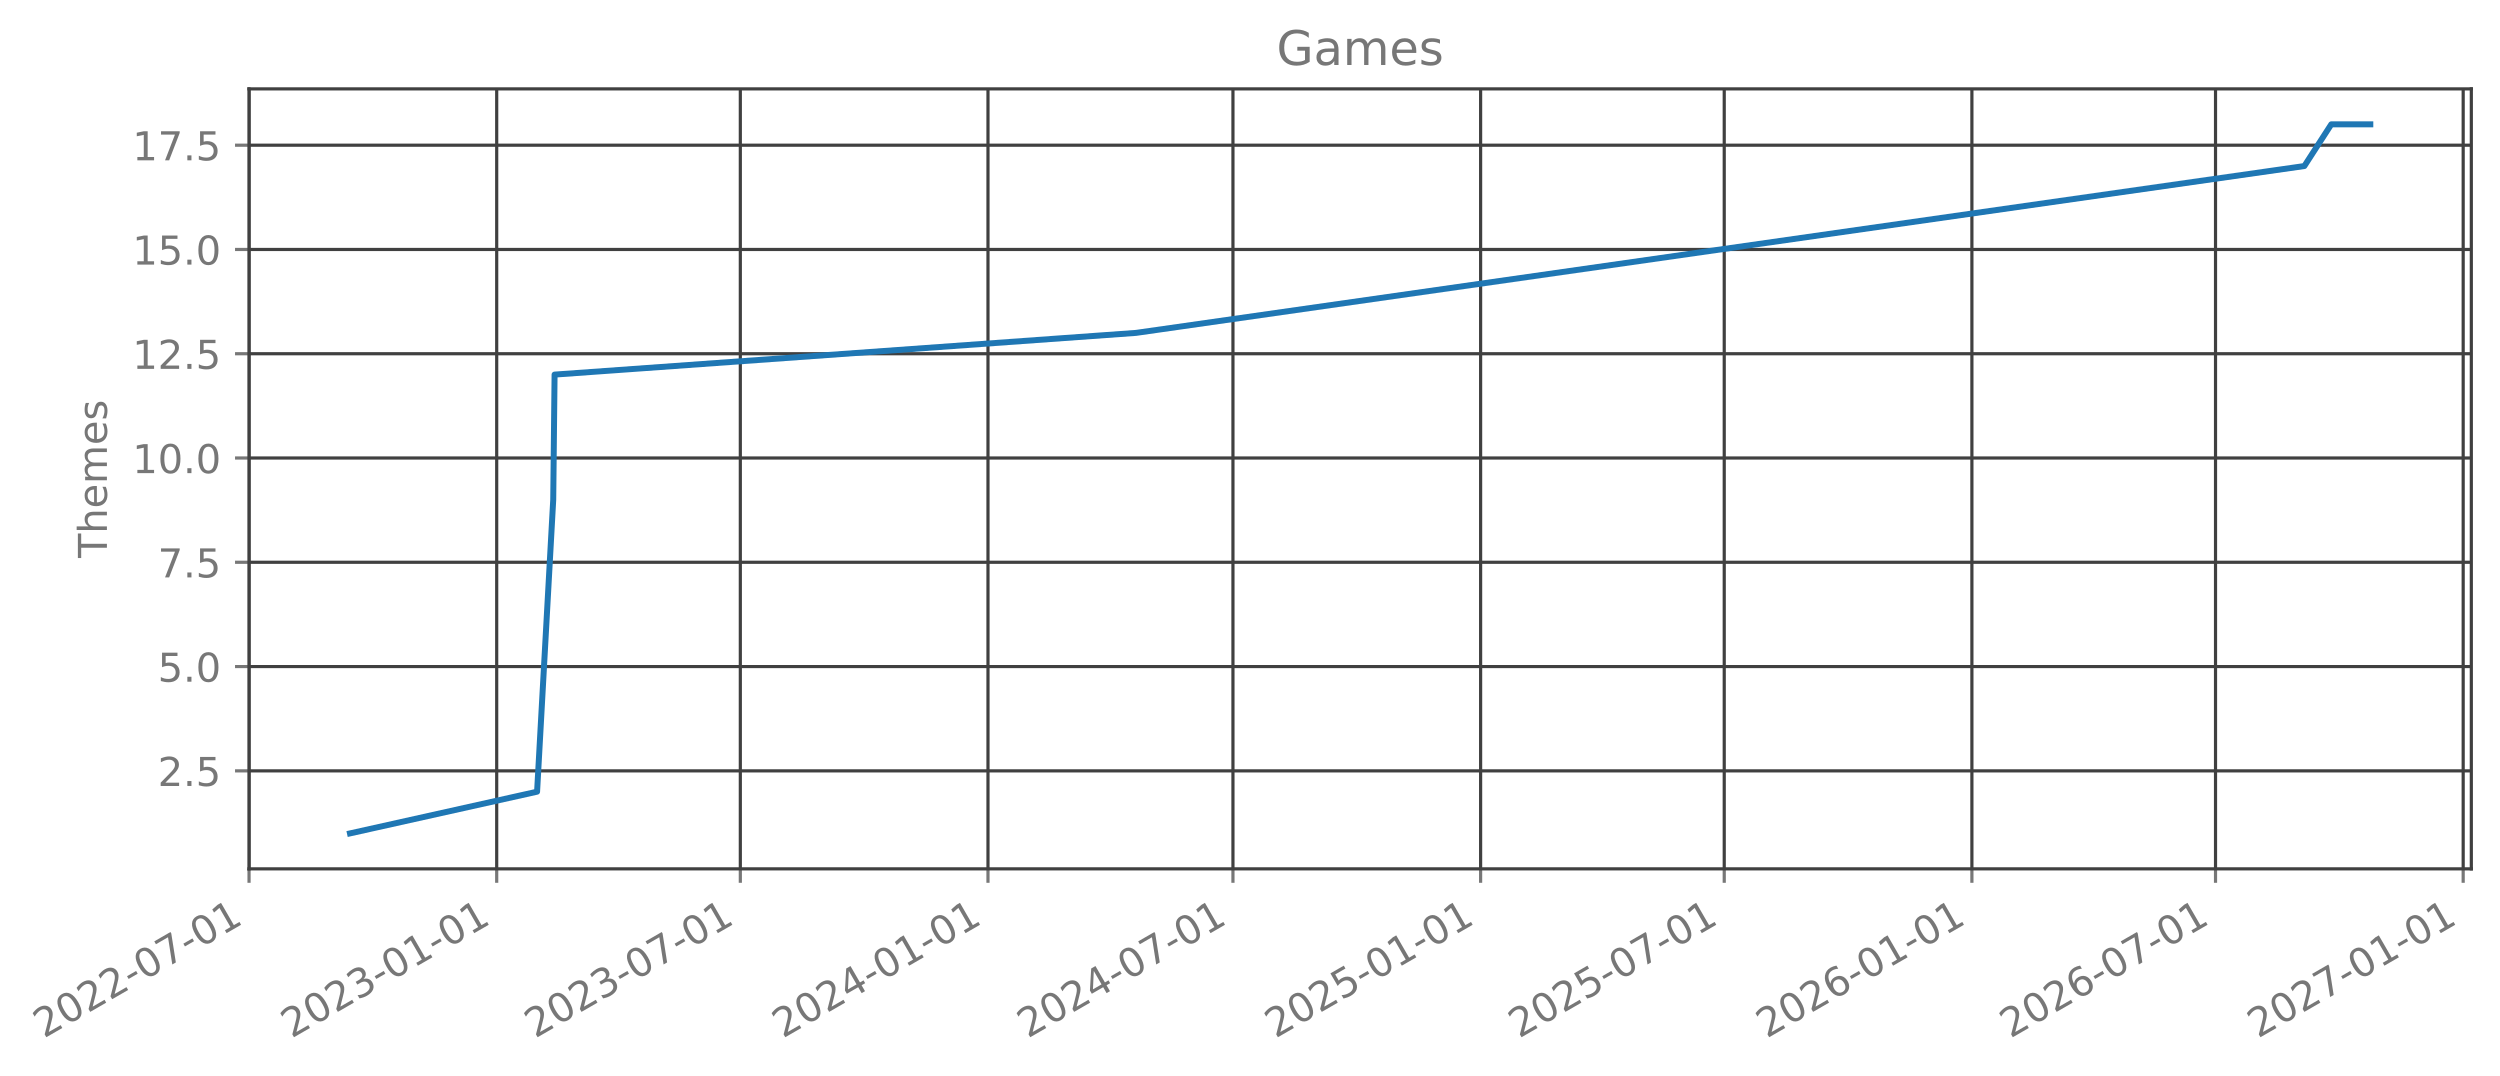
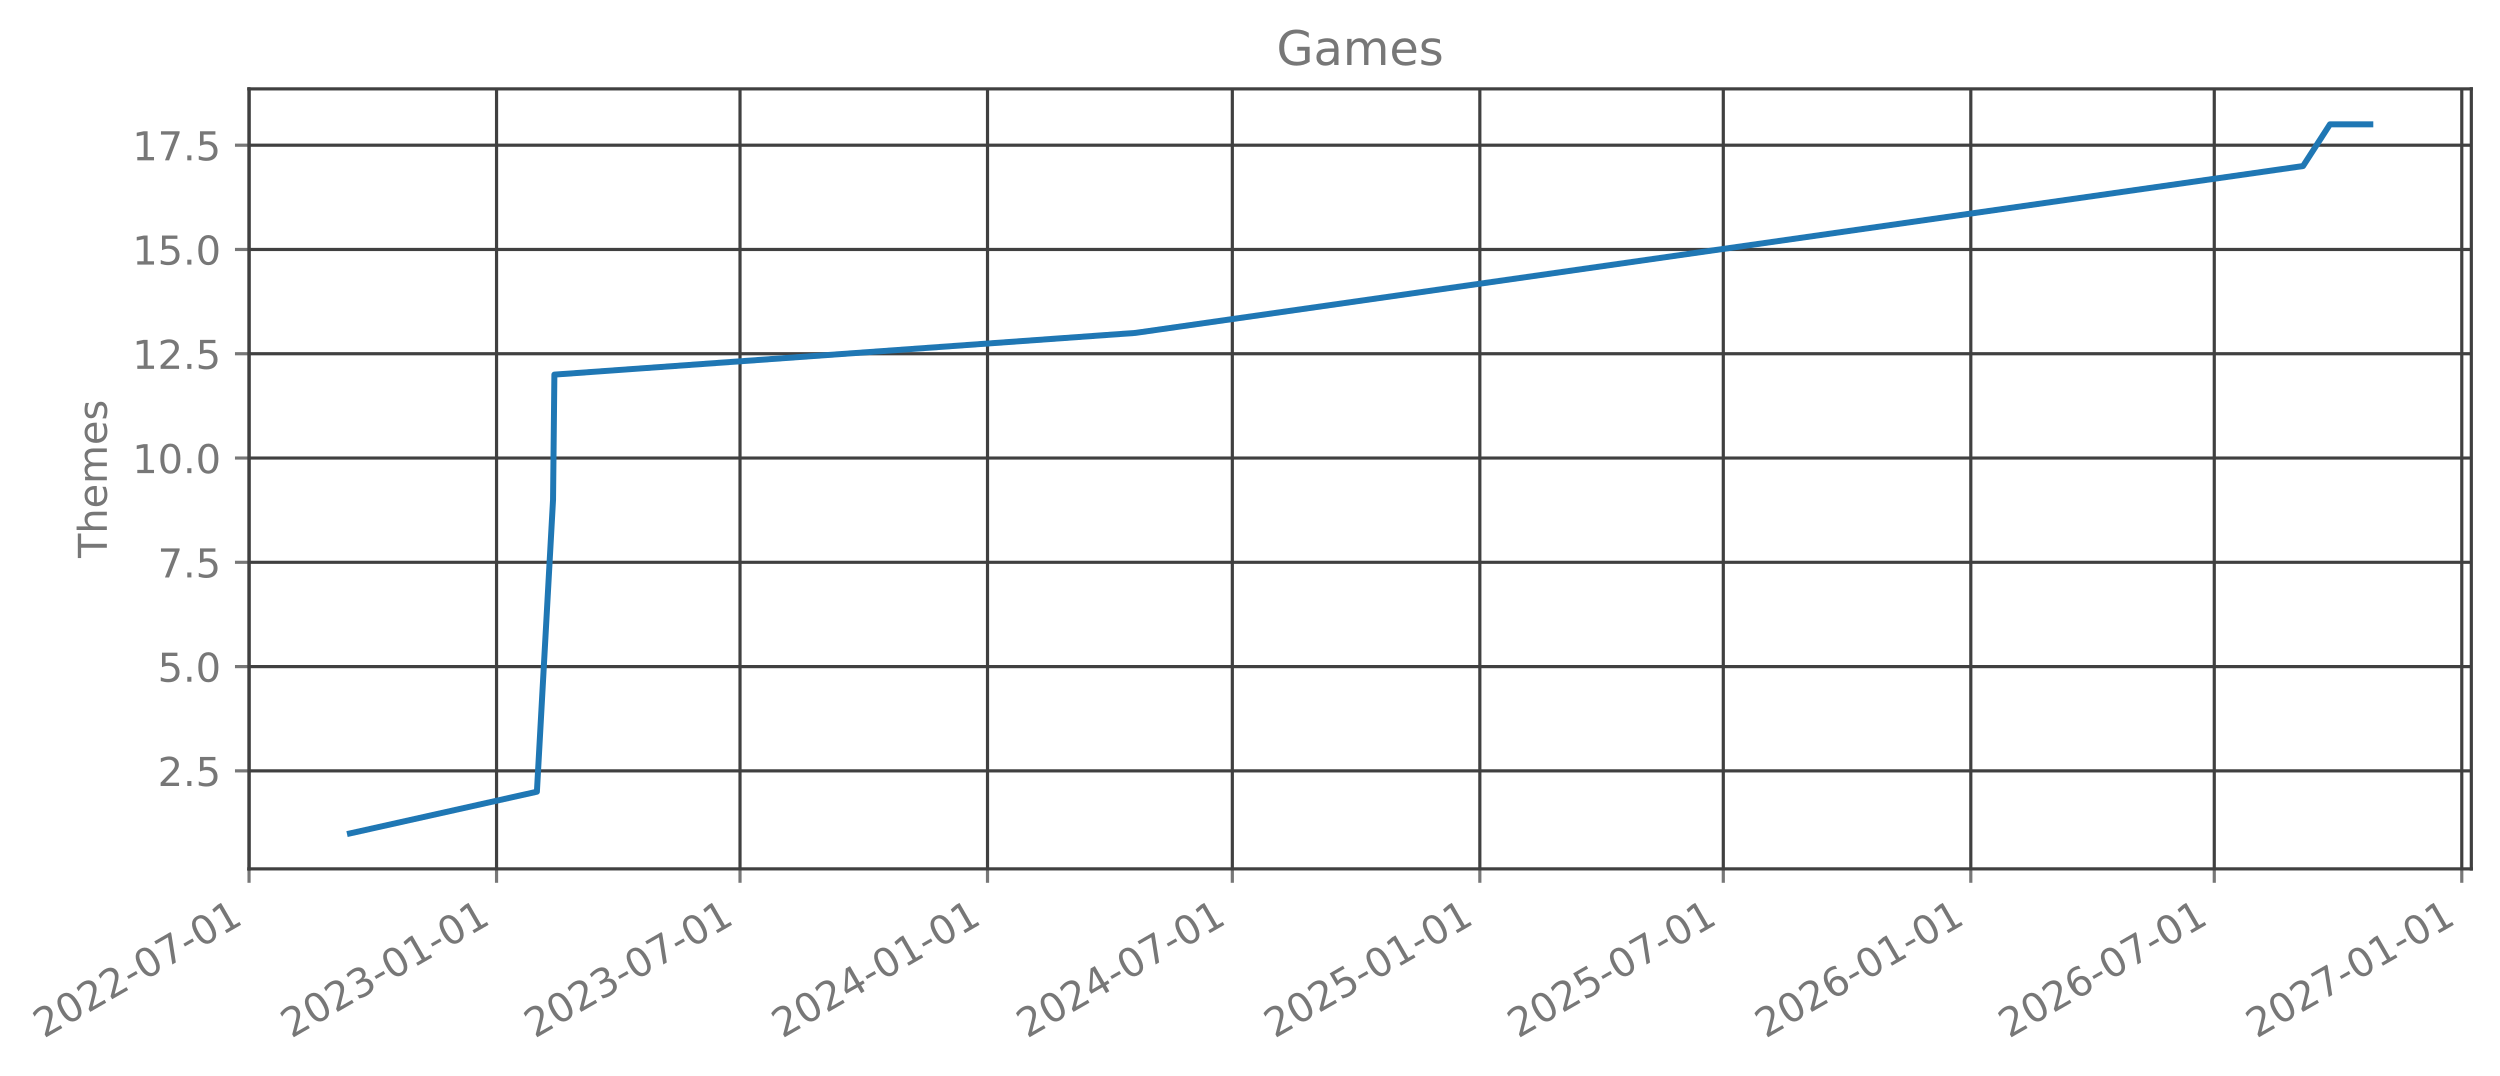
- <svg xmlns="http://www.w3.org/2000/svg" xmlns:xlink="http://www.w3.org/1999/xlink" width="627.713pt" height="270.075pt" viewBox="0 0 627.713 270.075" version="1.1">
+ <svg xmlns="http://www.w3.org/2000/svg" xmlns:xlink="http://www.w3.org/1999/xlink" width="627.696pt" height="270.075pt" viewBox="0 0 627.696 270.075" version="1.1">
  <defs>
    <style type="text/css">*{stroke-linejoin: round; stroke-linecap: butt}</style>
  </defs>
  <g id="figure_1">
    <g id="patch_1">
-       <path d="M 0 270.075  L 627.713 270.075  L 627.713 0  L 0 0  L 0 270.075  z " style="fill: none; opacity: 0" />
+       <path d="M 0 270.075  L 627.696 270.075  L 627.696 0  L 0 0  L 0 270.075  z " style="fill: none; opacity: 0" />
    </g>
    <g id="axes_1">
      <g id="patch_2">
-         <path d="M 62.513 218.157  L 620.513 218.157  L 620.513 22.317  L 62.513 22.317  L 62.513 218.157  z " style="fill: none; opacity: 0" />
+         <path d="M 62.496 218.157  L 620.496 218.157  L 620.496 22.317  L 62.496 22.317  L 62.496 218.157  z " style="fill: none; opacity: 0" />
      </g>
      <g id="matplotlib.axis_1">
        <g id="xtick_1">
          <g id="line2d_1">
-             <path d="M 62.53 218.157  L 62.53 22.317  " clip-path="url(#pa70132e12f)" style="fill: none; stroke: #404040; stroke-width: 0.8; stroke-linecap: square" />
+             <path d="M 62.53 218.157  L 62.53 22.317  " clip-path="url(#pa5e498d4eb)" style="fill: none; stroke: #404040; stroke-width: 0.8; stroke-linecap: square" />
          </g>
          <g id="line2d_2">
            <defs>
-               <path id="m5eabf50590" d="M 0 0  L 0 3.5  " style="stroke: #777777; stroke-width: 0.8" />
+               <path id="mf4a3996793" d="M 0 0  L 0 3.5  " style="stroke: #777777; stroke-width: 0.8" />
            </defs>
            <g>
-               <use xlink:href="#m5eabf50590" x="62.53" y="218.157" style="fill: #777777; stroke: #777777; stroke-width: 0.8" />
+               <use xlink:href="#mf4a3996793" x="62.53" y="218.157" style="fill: #777777; stroke: #777777; stroke-width: 0.8" />
            </g>
          </g>
          <g id="text_1">
            <g style="fill: #777777" transform="translate(10.99883 260.7948) rotate(-30) scale(0.1 -0.1)">
              <defs>
                <path id="DejaVuSans-15" d="M 1228 531  L 3431 531  L 3431 0  L 469 0  L 469 531  Q 828 903 1448 1529  Q 2069 2156 2228 2338  Q 2531 2678 2651 2914  Q 2772 3150 2772 3378  Q 2772 3750 2511 3984  Q 2250 4219 1831 4219  Q 1534 4219 1204 4116  Q 875 4013 500 3803  L 500 4441  Q 881 4594 1212 4672  Q 1544 4750 1819 4750  Q 2544 4750 2975 4387  Q 3406 4025 3406 3419  Q 3406 3131 3298 2873  Q 3191 2616 2906 2266  Q 2828 2175 2409 1742  Q 1991 1309 1228 531  z " transform="scale(0.015625)" />
                <path id="DejaVuSans-13" d="M 2034 4250  Q 1547 4250 1301 3770  Q 1056 3291 1056 2328  Q 1056 1369 1301 889  Q 1547 409 2034 409  Q 2525 409 2770 889  Q 3016 1369 3016 2328  Q 3016 3291 2770 3770  Q 2525 4250 2034 4250  z M 2034 4750  Q 2819 4750 3233 4129  Q 3647 3509 3647 2328  Q 3647 1150 3233 529  Q 2819 -91 2034 -91  Q 1250 -91 836 529  Q 422 1150 422 2328  Q 422 3509 836 4129  Q 1250 4750 2034 4750  z " transform="scale(0.015625)" />
                <path id="DejaVuSans-10" d="M 313 2009  L 1997 2009  L 1997 1497  L 313 1497  L 313 2009  z " transform="scale(0.015625)" />
                <path id="DejaVuSans-1a" d="M 525 4666  L 3525 4666  L 3525 4397  L 1831 0  L 1172 0  L 2766 4134  L 525 4134  L 525 4666  z " transform="scale(0.015625)" />
                <path id="DejaVuSans-14" d="M 794 531  L 1825 531  L 1825 4091  L 703 3866  L 703 4441  L 1819 4666  L 2450 4666  L 2450 531  L 3481 531  L 3481 0  L 794 0  L 794 531  z " transform="scale(0.015625)" />
              </defs>
              <use xlink:href="#DejaVuSans-15" />
              <use xlink:href="#DejaVuSans-13" transform="translate(63.625 0)" />
              <use xlink:href="#DejaVuSans-15" transform="translate(127.25 0)" />
              <use xlink:href="#DejaVuSans-15" transform="translate(190.875 0)" />
              <use xlink:href="#DejaVuSans-10" transform="translate(254.5 0)" />
              <use xlink:href="#DejaVuSans-13" transform="translate(290.5781 0)" />
              <use xlink:href="#DejaVuSans-1a" transform="translate(354.2031 0)" />
              <use xlink:href="#DejaVuSans-10" transform="translate(417.8281 0)" />
              <use xlink:href="#DejaVuSans-13" transform="translate(453.9062 0)" />
              <use xlink:href="#DejaVuSans-14" transform="translate(517.5312 0)" />
            </g>
          </g>
        </g>
        <g id="xtick_2">
          <g id="line2d_3">
-             <path d="M 124.714 218.157  L 124.714 22.317  " clip-path="url(#pa70132e12f)" style="fill: none; stroke: #404040; stroke-width: 0.8; stroke-linecap: square" />
+             <path d="M 124.672 218.157  L 124.672 22.317  " clip-path="url(#pa5e498d4eb)" style="fill: none; stroke: #404040; stroke-width: 0.8; stroke-linecap: square" />
          </g>
          <g id="line2d_4">
            <g>
-               <use xlink:href="#m5eabf50590" x="124.714" y="218.157" style="fill: #777777; stroke: #777777; stroke-width: 0.8" />
+               <use xlink:href="#mf4a3996793" x="124.672" y="218.157" style="fill: #777777; stroke: #777777; stroke-width: 0.8" />
            </g>
          </g>
          <g id="text_2">
-             <g style="fill: #777777" transform="translate(73.18283 260.7948) rotate(-30) scale(0.1 -0.1)">
+             <g style="fill: #777777" transform="translate(73.14143 260.7948) rotate(-30) scale(0.1 -0.1)">
              <defs>
                <path id="DejaVuSans-16" d="M 2597 2516  Q 3050 2419 3304 2112  Q 3559 1806 3559 1356  Q 3559 666 3084 287  Q 2609 -91 1734 -91  Q 1441 -91 1130 -33  Q 819 25 488 141  L 488 750  Q 750 597 1062 519  Q 1375 441 1716 441  Q 2309 441 2620 675  Q 2931 909 2931 1356  Q 2931 1769 2642 2001  Q 2353 2234 1838 2234  L 1294 2234  L 1294 2753  L 1863 2753  Q 2328 2753 2575 2939  Q 2822 3125 2822 3475  Q 2822 3834 2567 4026  Q 2313 4219 1838 4219  Q 1578 4219 1281 4162  Q 984 4106 628 3988  L 628 4550  Q 988 4650 1302 4700  Q 1616 4750 1894 4750  Q 2613 4750 3031 4423  Q 3450 4097 3450 3541  Q 3450 3153 3228 2886  Q 3006 2619 2597 2516  z " transform="scale(0.015625)" />
              </defs>
              <use xlink:href="#DejaVuSans-15" />
              <use xlink:href="#DejaVuSans-13" transform="translate(63.625 0)" />
              <use xlink:href="#DejaVuSans-15" transform="translate(127.25 0)" />
              <use xlink:href="#DejaVuSans-16" transform="translate(190.875 0)" />
              <use xlink:href="#DejaVuSans-10" transform="translate(254.5 0)" />
              <use xlink:href="#DejaVuSans-13" transform="translate(290.5781 0)" />
              <use xlink:href="#DejaVuSans-14" transform="translate(354.2031 0)" />
              <use xlink:href="#DejaVuSans-10" transform="translate(417.8281 0)" />
              <use xlink:href="#DejaVuSans-13" transform="translate(453.9062 0)" />
              <use xlink:href="#DejaVuSans-14" transform="translate(517.5312 0)" />
            </g>
          </g>
        </g>
        <g id="xtick_3">
          <g id="line2d_5">
-             <path d="M 185.884 218.157  L 185.884 22.317  " clip-path="url(#pa70132e12f)" style="fill: none; stroke: #404040; stroke-width: 0.8; stroke-linecap: square" />
+             <path d="M 185.802 218.157  L 185.802 22.317  " clip-path="url(#pa5e498d4eb)" style="fill: none; stroke: #404040; stroke-width: 0.8; stroke-linecap: square" />
          </g>
          <g id="line2d_6">
            <g>
-               <use xlink:href="#m5eabf50590" x="185.884" y="218.157" style="fill: #777777; stroke: #777777; stroke-width: 0.8" />
+               <use xlink:href="#mf4a3996793" x="185.802" y="218.157" style="fill: #777777; stroke: #777777; stroke-width: 0.8" />
            </g>
          </g>
          <g id="text_3">
-             <g style="fill: #777777" transform="translate(134.353 260.7948) rotate(-30) scale(0.1 -0.1)">
+             <g style="fill: #777777" transform="translate(134.2708 260.7948) rotate(-30) scale(0.1 -0.1)">
              <use xlink:href="#DejaVuSans-15" />
              <use xlink:href="#DejaVuSans-13" transform="translate(63.625 0)" />
              <use xlink:href="#DejaVuSans-15" transform="translate(127.25 0)" />
              <use xlink:href="#DejaVuSans-16" transform="translate(190.875 0)" />
              <use xlink:href="#DejaVuSans-10" transform="translate(254.5 0)" />
              <use xlink:href="#DejaVuSans-13" transform="translate(290.5781 0)" />
              <use xlink:href="#DejaVuSans-1a" transform="translate(354.2031 0)" />
              <use xlink:href="#DejaVuSans-10" transform="translate(417.8281 0)" />
              <use xlink:href="#DejaVuSans-13" transform="translate(453.9062 0)" />
              <use xlink:href="#DejaVuSans-14" transform="translate(517.5312 0)" />
            </g>
          </g>
        </g>
        <g id="xtick_4">
          <g id="line2d_7">
-             <path d="M 248.068 218.157  L 248.068 22.317  " clip-path="url(#pa70132e12f)" style="fill: none; stroke: #404040; stroke-width: 0.8; stroke-linecap: square" />
+             <path d="M 247.944 218.157  L 247.944 22.317  " clip-path="url(#pa5e498d4eb)" style="fill: none; stroke: #404040; stroke-width: 0.8; stroke-linecap: square" />
          </g>
          <g id="line2d_8">
            <g>
-               <use xlink:href="#m5eabf50590" x="248.068" y="218.157" style="fill: #777777; stroke: #777777; stroke-width: 0.8" />
+               <use xlink:href="#mf4a3996793" x="247.944" y="218.157" style="fill: #777777; stroke: #777777; stroke-width: 0.8" />
            </g>
          </g>
          <g id="text_4">
-             <g style="fill: #777777" transform="translate(196.537 260.7948) rotate(-30) scale(0.1 -0.1)">
+             <g style="fill: #777777" transform="translate(196.4134 260.7948) rotate(-30) scale(0.1 -0.1)">
              <defs>
                <path id="DejaVuSans-17" d="M 2419 4116  L 825 1625  L 2419 1625  L 2419 4116  z M 2253 4666  L 3047 4666  L 3047 1625  L 3713 1625  L 3713 1100  L 3047 1100  L 3047 0  L 2419 0  L 2419 1100  L 313 1100  L 313 1709  L 2253 4666  z " transform="scale(0.015625)" />
              </defs>
              <use xlink:href="#DejaVuSans-15" />
              <use xlink:href="#DejaVuSans-13" transform="translate(63.625 0)" />
              <use xlink:href="#DejaVuSans-15" transform="translate(127.25 0)" />
              <use xlink:href="#DejaVuSans-17" transform="translate(190.875 0)" />
              <use xlink:href="#DejaVuSans-10" transform="translate(254.5 0)" />
              <use xlink:href="#DejaVuSans-13" transform="translate(290.5781 0)" />
              <use xlink:href="#DejaVuSans-14" transform="translate(354.2031 0)" />
              <use xlink:href="#DejaVuSans-10" transform="translate(417.8281 0)" />
              <use xlink:href="#DejaVuSans-13" transform="translate(453.9062 0)" />
              <use xlink:href="#DejaVuSans-14" transform="translate(517.5312 0)" />
            </g>
          </g>
        </g>
        <g id="xtick_5">
          <g id="line2d_9">
-             <path d="M 309.576 218.157  L 309.576 22.317  " clip-path="url(#pa70132e12f)" style="fill: none; stroke: #404040; stroke-width: 0.8; stroke-linecap: square" />
+             <path d="M 309.411 218.157  L 309.411 22.317  " clip-path="url(#pa5e498d4eb)" style="fill: none; stroke: #404040; stroke-width: 0.8; stroke-linecap: square" />
          </g>
          <g id="line2d_10">
            <g>
-               <use xlink:href="#m5eabf50590" x="309.576" y="218.157" style="fill: #777777; stroke: #777777; stroke-width: 0.8" />
+               <use xlink:href="#mf4a3996793" x="309.411" y="218.157" style="fill: #777777; stroke: #777777; stroke-width: 0.8" />
            </g>
          </g>
          <g id="text_5">
-             <g style="fill: #777777" transform="translate(258.045 260.7948) rotate(-30) scale(0.1 -0.1)">
+             <g style="fill: #777777" transform="translate(257.8806 260.7948) rotate(-30) scale(0.1 -0.1)">
              <use xlink:href="#DejaVuSans-15" />
              <use xlink:href="#DejaVuSans-13" transform="translate(63.625 0)" />
              <use xlink:href="#DejaVuSans-15" transform="translate(127.25 0)" />
              <use xlink:href="#DejaVuSans-17" transform="translate(190.875 0)" />
              <use xlink:href="#DejaVuSans-10" transform="translate(254.5 0)" />
              <use xlink:href="#DejaVuSans-13" transform="translate(290.5781 0)" />
              <use xlink:href="#DejaVuSans-1a" transform="translate(354.2031 0)" />
              <use xlink:href="#DejaVuSans-10" transform="translate(417.8281 0)" />
              <use xlink:href="#DejaVuSans-13" transform="translate(453.9062 0)" />
              <use xlink:href="#DejaVuSans-14" transform="translate(517.5312 0)" />
            </g>
          </g>
        </g>
        <g id="xtick_6">
          <g id="line2d_11">
-             <path d="M 371.76 218.157  L 371.76 22.317  " clip-path="url(#pa70132e12f)" style="fill: none; stroke: #404040; stroke-width: 0.8; stroke-linecap: square" />
+             <path d="M 371.554 218.157  L 371.554 22.317  " clip-path="url(#pa5e498d4eb)" style="fill: none; stroke: #404040; stroke-width: 0.8; stroke-linecap: square" />
          </g>
          <g id="line2d_12">
            <g>
-               <use xlink:href="#m5eabf50590" x="371.76" y="218.157" style="fill: #777777; stroke: #777777; stroke-width: 0.8" />
+               <use xlink:href="#mf4a3996793" x="371.554" y="218.157" style="fill: #777777; stroke: #777777; stroke-width: 0.8" />
            </g>
          </g>
          <g id="text_6">
-             <g style="fill: #777777" transform="translate(320.229 260.7948) rotate(-30) scale(0.1 -0.1)">
+             <g style="fill: #777777" transform="translate(320.0232 260.7948) rotate(-30) scale(0.1 -0.1)">
              <defs>
                <path id="DejaVuSans-18" d="M 691 4666  L 3169 4666  L 3169 4134  L 1269 4134  L 1269 2991  Q 1406 3038 1543 3061  Q 1681 3084 1819 3084  Q 2600 3084 3056 2656  Q 3513 2228 3513 1497  Q 3513 744 3044 326  Q 2575 -91 1722 -91  Q 1428 -91 1123 -41  Q 819 9 494 109  L 494 744  Q 775 591 1075 516  Q 1375 441 1709 441  Q 2250 441 2565 725  Q 2881 1009 2881 1497  Q 2881 1984 2565 2268  Q 2250 2553 1709 2553  Q 1456 2553 1204 2497  Q 953 2441 691 2322  L 691 4666  z " transform="scale(0.015625)" />
              </defs>
              <use xlink:href="#DejaVuSans-15" />
              <use xlink:href="#DejaVuSans-13" transform="translate(63.625 0)" />
              <use xlink:href="#DejaVuSans-15" transform="translate(127.25 0)" />
              <use xlink:href="#DejaVuSans-18" transform="translate(190.875 0)" />
              <use xlink:href="#DejaVuSans-10" transform="translate(254.5 0)" />
              <use xlink:href="#DejaVuSans-13" transform="translate(290.5781 0)" />
              <use xlink:href="#DejaVuSans-14" transform="translate(354.2031 0)" />
              <use xlink:href="#DejaVuSans-10" transform="translate(417.8281 0)" />
              <use xlink:href="#DejaVuSans-13" transform="translate(453.9062 0)" />
              <use xlink:href="#DejaVuSans-14" transform="translate(517.5312 0)" />
            </g>
          </g>
        </g>
        <g id="xtick_7">
          <g id="line2d_13">
-             <path d="M 432.93 218.157  L 432.93 22.317  " clip-path="url(#pa70132e12f)" style="fill: none; stroke: #404040; stroke-width: 0.8; stroke-linecap: square" />
+             <path d="M 432.683 218.157  L 432.683 22.317  " clip-path="url(#pa5e498d4eb)" style="fill: none; stroke: #404040; stroke-width: 0.8; stroke-linecap: square" />
          </g>
          <g id="line2d_14">
            <g>
-               <use xlink:href="#m5eabf50590" x="432.93" y="218.157" style="fill: #777777; stroke: #777777; stroke-width: 0.8" />
+               <use xlink:href="#mf4a3996793" x="432.683" y="218.157" style="fill: #777777; stroke: #777777; stroke-width: 0.8" />
            </g>
          </g>
          <g id="text_7">
-             <g style="fill: #777777" transform="translate(381.3992 260.7948) rotate(-30) scale(0.1 -0.1)">
+             <g style="fill: #777777" transform="translate(381.1526 260.7948) rotate(-30) scale(0.1 -0.1)">
              <use xlink:href="#DejaVuSans-15" />
              <use xlink:href="#DejaVuSans-13" transform="translate(63.625 0)" />
              <use xlink:href="#DejaVuSans-15" transform="translate(127.25 0)" />
              <use xlink:href="#DejaVuSans-18" transform="translate(190.875 0)" />
              <use xlink:href="#DejaVuSans-10" transform="translate(254.5 0)" />
              <use xlink:href="#DejaVuSans-13" transform="translate(290.5781 0)" />
              <use xlink:href="#DejaVuSans-1a" transform="translate(354.2031 0)" />
              <use xlink:href="#DejaVuSans-10" transform="translate(417.8281 0)" />
              <use xlink:href="#DejaVuSans-13" transform="translate(453.9062 0)" />
              <use xlink:href="#DejaVuSans-14" transform="translate(517.5312 0)" />
            </g>
          </g>
        </g>
        <g id="xtick_8">
          <g id="line2d_15">
-             <path d="M 495.114 218.157  L 495.114 22.317  " clip-path="url(#pa70132e12f)" style="fill: none; stroke: #404040; stroke-width: 0.8; stroke-linecap: square" />
+             <path d="M 494.826 218.157  L 494.826 22.317  " clip-path="url(#pa5e498d4eb)" style="fill: none; stroke: #404040; stroke-width: 0.8; stroke-linecap: square" />
          </g>
          <g id="line2d_16">
            <g>
-               <use xlink:href="#m5eabf50590" x="495.114" y="218.157" style="fill: #777777; stroke: #777777; stroke-width: 0.8" />
+               <use xlink:href="#mf4a3996793" x="494.826" y="218.157" style="fill: #777777; stroke: #777777; stroke-width: 0.8" />
            </g>
          </g>
          <g id="text_8">
-             <g style="fill: #777777" transform="translate(443.5832 260.7948) rotate(-30) scale(0.1 -0.1)">
+             <g style="fill: #777777" transform="translate(443.2952 260.7948) rotate(-30) scale(0.1 -0.1)">
              <defs>
                <path id="DejaVuSans-19" d="M 2113 2584  Q 1688 2584 1439 2293  Q 1191 2003 1191 1497  Q 1191 994 1439 701  Q 1688 409 2113 409  Q 2538 409 2786 701  Q 3034 994 3034 1497  Q 3034 2003 2786 2293  Q 2538 2584 2113 2584  z M 3366 4563  L 3366 3988  Q 3128 4100 2886 4159  Q 2644 4219 2406 4219  Q 1781 4219 1451 3797  Q 1122 3375 1075 2522  Q 1259 2794 1537 2939  Q 1816 3084 2150 3084  Q 2853 3084 3261 2657  Q 3669 2231 3669 1497  Q 3669 778 3244 343  Q 2819 -91 2113 -91  Q 1303 -91 875 529  Q 447 1150 447 2328  Q 447 3434 972 4092  Q 1497 4750 2381 4750  Q 2619 4750 2861 4703  Q 3103 4656 3366 4563  z " transform="scale(0.015625)" />
              </defs>
              <use xlink:href="#DejaVuSans-15" />
              <use xlink:href="#DejaVuSans-13" transform="translate(63.625 0)" />
              <use xlink:href="#DejaVuSans-15" transform="translate(127.25 0)" />
              <use xlink:href="#DejaVuSans-19" transform="translate(190.875 0)" />
              <use xlink:href="#DejaVuSans-10" transform="translate(254.5 0)" />
              <use xlink:href="#DejaVuSans-13" transform="translate(290.5781 0)" />
              <use xlink:href="#DejaVuSans-14" transform="translate(354.2031 0)" />
              <use xlink:href="#DejaVuSans-10" transform="translate(417.8281 0)" />
              <use xlink:href="#DejaVuSans-13" transform="translate(453.9062 0)" />
              <use xlink:href="#DejaVuSans-14" transform="translate(517.5312 0)" />
            </g>
          </g>
        </g>
        <g id="xtick_9">
          <g id="line2d_17">
-             <path d="M 556.284 218.157  L 556.284 22.317  " clip-path="url(#pa70132e12f)" style="fill: none; stroke: #404040; stroke-width: 0.8; stroke-linecap: square" />
+             <path d="M 555.955 218.157  L 555.955 22.317  " clip-path="url(#pa5e498d4eb)" style="fill: none; stroke: #404040; stroke-width: 0.8; stroke-linecap: square" />
          </g>
          <g id="line2d_18">
            <g>
-               <use xlink:href="#m5eabf50590" x="556.284" y="218.157" style="fill: #777777; stroke: #777777; stroke-width: 0.8" />
+               <use xlink:href="#mf4a3996793" x="555.955" y="218.157" style="fill: #777777; stroke: #777777; stroke-width: 0.8" />
            </g>
          </g>
          <g id="text_9">
-             <g style="fill: #777777" transform="translate(504.7533 260.7948) rotate(-30) scale(0.1 -0.1)">
+             <g style="fill: #777777" transform="translate(504.4246 260.7948) rotate(-30) scale(0.1 -0.1)">
              <use xlink:href="#DejaVuSans-15" />
              <use xlink:href="#DejaVuSans-13" transform="translate(63.625 0)" />
              <use xlink:href="#DejaVuSans-15" transform="translate(127.25 0)" />
              <use xlink:href="#DejaVuSans-19" transform="translate(190.875 0)" />
              <use xlink:href="#DejaVuSans-10" transform="translate(254.5 0)" />
              <use xlink:href="#DejaVuSans-13" transform="translate(290.5781 0)" />
              <use xlink:href="#DejaVuSans-1a" transform="translate(354.2031 0)" />
              <use xlink:href="#DejaVuSans-10" transform="translate(417.8281 0)" />
              <use xlink:href="#DejaVuSans-13" transform="translate(453.9062 0)" />
              <use xlink:href="#DejaVuSans-14" transform="translate(517.5312 0)" />
            </g>
          </g>
        </g>
        <g id="xtick_10">
          <g id="line2d_19">
-             <path d="M 618.468 218.157  L 618.468 22.317  " clip-path="url(#pa70132e12f)" style="fill: none; stroke: #404040; stroke-width: 0.8; stroke-linecap: square" />
+             <path d="M 618.098 218.157  L 618.098 22.317  " clip-path="url(#pa5e498d4eb)" style="fill: none; stroke: #404040; stroke-width: 0.8; stroke-linecap: square" />
          </g>
          <g id="line2d_20">
            <g>
-               <use xlink:href="#m5eabf50590" x="618.468" y="218.157" style="fill: #777777; stroke: #777777; stroke-width: 0.8" />
+               <use xlink:href="#mf4a3996793" x="618.098" y="218.157" style="fill: #777777; stroke: #777777; stroke-width: 0.8" />
            </g>
          </g>
          <g id="text_10">
-             <g style="fill: #777777" transform="translate(566.9373 260.7948) rotate(-30) scale(0.1 -0.1)">
+             <g style="fill: #777777" transform="translate(566.5672 260.7948) rotate(-30) scale(0.1 -0.1)">
              <use xlink:href="#DejaVuSans-15" />
              <use xlink:href="#DejaVuSans-13" transform="translate(63.625 0)" />
              <use xlink:href="#DejaVuSans-15" transform="translate(127.25 0)" />
              <use xlink:href="#DejaVuSans-1a" transform="translate(190.875 0)" />
              <use xlink:href="#DejaVuSans-10" transform="translate(254.5 0)" />
              <use xlink:href="#DejaVuSans-13" transform="translate(290.5781 0)" />
              <use xlink:href="#DejaVuSans-14" transform="translate(354.2031 0)" />
              <use xlink:href="#DejaVuSans-10" transform="translate(417.8281 0)" />
              <use xlink:href="#DejaVuSans-13" transform="translate(453.9062 0)" />
              <use xlink:href="#DejaVuSans-14" transform="translate(517.5312 0)" />
            </g>
          </g>
        </g>
      </g>
      <g id="matplotlib.axis_2">
        <g id="ytick_1">
          <g id="line2d_21">
-             <path d="M 62.513 193.546  L 620.513 193.546  " clip-path="url(#pa70132e12f)" style="fill: none; stroke: #404040; stroke-width: 0.8; stroke-linecap: square" />
+             <path d="M 62.496 193.546  L 620.496 193.546  " clip-path="url(#pa5e498d4eb)" style="fill: none; stroke: #404040; stroke-width: 0.8; stroke-linecap: square" />
          </g>
          <g id="line2d_22">
            <defs>
-               <path id="ma8f0af0247" d="M 0 0  L -3.5 0  " style="stroke: #777777; stroke-width: 0.8" />
+               <path id="me2d4c29f95" d="M 0 0  L -3.5 0  " style="stroke: #777777; stroke-width: 0.8" />
            </defs>
            <g>
-               <use xlink:href="#ma8f0af0247" x="62.513" y="193.546" style="fill: #777777; stroke: #777777; stroke-width: 0.8" />
+               <use xlink:href="#me2d4c29f95" x="62.496" y="193.546" style="fill: #777777; stroke: #777777; stroke-width: 0.8" />
            </g>
          </g>
          <g id="text_11">
-             <g style="fill: #777777" transform="translate(39.60959 197.3451) scale(0.1 -0.1)">
+             <g style="fill: #777777" transform="translate(39.59271 197.3451) scale(0.1 -0.1)">
              <defs>
                <path id="DejaVuSans-11" d="M 684 794  L 1344 794  L 1344 0  L 684 0  L 684 794  z " transform="scale(0.015625)" />
              </defs>
              <use xlink:href="#DejaVuSans-15" />
              <use xlink:href="#DejaVuSans-11" transform="translate(63.625 0)" />
              <use xlink:href="#DejaVuSans-18" transform="translate(95.40625 0)" />
            </g>
          </g>
        </g>
        <g id="ytick_2">
          <g id="line2d_23">
-             <path d="M 62.513 167.364  L 620.513 167.364  " clip-path="url(#pa70132e12f)" style="fill: none; stroke: #404040; stroke-width: 0.8; stroke-linecap: square" />
+             <path d="M 62.496 167.364  L 620.496 167.364  " clip-path="url(#pa5e498d4eb)" style="fill: none; stroke: #404040; stroke-width: 0.8; stroke-linecap: square" />
          </g>
          <g id="line2d_24">
            <g>
-               <use xlink:href="#ma8f0af0247" x="62.513" y="167.364" style="fill: #777777; stroke: #777777; stroke-width: 0.8" />
+               <use xlink:href="#me2d4c29f95" x="62.496" y="167.364" style="fill: #777777; stroke: #777777; stroke-width: 0.8" />
            </g>
          </g>
          <g id="text_12">
-             <g style="fill: #777777" transform="translate(39.60959 171.1633) scale(0.1 -0.1)">
+             <g style="fill: #777777" transform="translate(39.59271 171.1633) scale(0.1 -0.1)">
              <use xlink:href="#DejaVuSans-18" />
              <use xlink:href="#DejaVuSans-11" transform="translate(63.625 0)" />
              <use xlink:href="#DejaVuSans-13" transform="translate(95.40625 0)" />
            </g>
          </g>
        </g>
        <g id="ytick_3">
          <g id="line2d_25">
-             <path d="M 62.513 141.183  L 620.513 141.183  " clip-path="url(#pa70132e12f)" style="fill: none; stroke: #404040; stroke-width: 0.8; stroke-linecap: square" />
+             <path d="M 62.496 141.183  L 620.496 141.183  " clip-path="url(#pa5e498d4eb)" style="fill: none; stroke: #404040; stroke-width: 0.8; stroke-linecap: square" />
          </g>
          <g id="line2d_26">
            <g>
-               <use xlink:href="#ma8f0af0247" x="62.513" y="141.183" style="fill: #777777; stroke: #777777; stroke-width: 0.8" />
+               <use xlink:href="#me2d4c29f95" x="62.496" y="141.183" style="fill: #777777; stroke: #777777; stroke-width: 0.8" />
            </g>
          </g>
          <g id="text_13">
-             <g style="fill: #777777" transform="translate(39.60959 144.9815) scale(0.1 -0.1)">
+             <g style="fill: #777777" transform="translate(39.59271 144.9815) scale(0.1 -0.1)">
              <use xlink:href="#DejaVuSans-1a" />
              <use xlink:href="#DejaVuSans-11" transform="translate(63.625 0)" />
              <use xlink:href="#DejaVuSans-18" transform="translate(95.40625 0)" />
            </g>
          </g>
        </g>
        <g id="ytick_4">
          <g id="line2d_27">
-             <path d="M 62.513 115.001  L 620.513 115.001  " clip-path="url(#pa70132e12f)" style="fill: none; stroke: #404040; stroke-width: 0.8; stroke-linecap: square" />
+             <path d="M 62.496 115.001  L 620.496 115.001  " clip-path="url(#pa5e498d4eb)" style="fill: none; stroke: #404040; stroke-width: 0.8; stroke-linecap: square" />
          </g>
          <g id="line2d_28">
            <g>
-               <use xlink:href="#ma8f0af0247" x="62.513" y="115.001" style="fill: #777777; stroke: #777777; stroke-width: 0.8" />
+               <use xlink:href="#me2d4c29f95" x="62.496" y="115.001" style="fill: #777777; stroke: #777777; stroke-width: 0.8" />
            </g>
          </g>
          <g id="text_14">
-             <g style="fill: #777777" transform="translate(33.24708 118.7997) scale(0.1 -0.1)">
+             <g style="fill: #777777" transform="translate(33.23021 118.7997) scale(0.1 -0.1)">
              <use xlink:href="#DejaVuSans-14" />
              <use xlink:href="#DejaVuSans-13" transform="translate(63.625 0)" />
              <use xlink:href="#DejaVuSans-11" transform="translate(127.25 0)" />
              <use xlink:href="#DejaVuSans-13" transform="translate(159.0312 0)" />
            </g>
          </g>
        </g>
        <g id="ytick_5">
          <g id="line2d_29">
-             <path d="M 62.513 88.819  L 620.513 88.819  " clip-path="url(#pa70132e12f)" style="fill: none; stroke: #404040; stroke-width: 0.8; stroke-linecap: square" />
+             <path d="M 62.496 88.819  L 620.496 88.819  " clip-path="url(#pa5e498d4eb)" style="fill: none; stroke: #404040; stroke-width: 0.8; stroke-linecap: square" />
          </g>
          <g id="line2d_30">
            <g>
-               <use xlink:href="#ma8f0af0247" x="62.513" y="88.819" style="fill: #777777; stroke: #777777; stroke-width: 0.8" />
+               <use xlink:href="#me2d4c29f95" x="62.496" y="88.819" style="fill: #777777; stroke: #777777; stroke-width: 0.8" />
            </g>
          </g>
          <g id="text_15">
-             <g style="fill: #777777" transform="translate(33.24708 92.61783) scale(0.1 -0.1)">
+             <g style="fill: #777777" transform="translate(33.23021 92.61783) scale(0.1 -0.1)">
              <use xlink:href="#DejaVuSans-14" />
              <use xlink:href="#DejaVuSans-15" transform="translate(63.625 0)" />
              <use xlink:href="#DejaVuSans-11" transform="translate(127.25 0)" />
              <use xlink:href="#DejaVuSans-18" transform="translate(159.0312 0)" />
            </g>
          </g>
        </g>
        <g id="ytick_6">
          <g id="line2d_31">
-             <path d="M 62.513 62.637  L 620.513 62.637  " clip-path="url(#pa70132e12f)" style="fill: none; stroke: #404040; stroke-width: 0.8; stroke-linecap: square" />
+             <path d="M 62.496 62.637  L 620.496 62.637  " clip-path="url(#pa5e498d4eb)" style="fill: none; stroke: #404040; stroke-width: 0.8; stroke-linecap: square" />
          </g>
          <g id="line2d_32">
            <g>
-               <use xlink:href="#ma8f0af0247" x="62.513" y="62.637" style="fill: #777777; stroke: #777777; stroke-width: 0.8" />
+               <use xlink:href="#me2d4c29f95" x="62.496" y="62.637" style="fill: #777777; stroke: #777777; stroke-width: 0.8" />
            </g>
          </g>
          <g id="text_16">
-             <g style="fill: #777777" transform="translate(33.24708 66.43602) scale(0.1 -0.1)">
+             <g style="fill: #777777" transform="translate(33.23021 66.43602) scale(0.1 -0.1)">
              <use xlink:href="#DejaVuSans-14" />
              <use xlink:href="#DejaVuSans-18" transform="translate(63.625 0)" />
              <use xlink:href="#DejaVuSans-11" transform="translate(127.25 0)" />
              <use xlink:href="#DejaVuSans-13" transform="translate(159.0312 0)" />
            </g>
          </g>
        </g>
        <g id="ytick_7">
          <g id="line2d_33">
-             <path d="M 62.513 36.455  L 620.513 36.455  " clip-path="url(#pa70132e12f)" style="fill: none; stroke: #404040; stroke-width: 0.8; stroke-linecap: square" />
+             <path d="M 62.496 36.455  L 620.496 36.455  " clip-path="url(#pa5e498d4eb)" style="fill: none; stroke: #404040; stroke-width: 0.8; stroke-linecap: square" />
          </g>
          <g id="line2d_34">
            <g>
-               <use xlink:href="#ma8f0af0247" x="62.513" y="36.455" style="fill: #777777; stroke: #777777; stroke-width: 0.8" />
+               <use xlink:href="#me2d4c29f95" x="62.496" y="36.455" style="fill: #777777; stroke: #777777; stroke-width: 0.8" />
            </g>
          </g>
          <g id="text_17">
-             <g style="fill: #777777" transform="translate(33.24708 40.2542) scale(0.1 -0.1)">
+             <g style="fill: #777777" transform="translate(33.23021 40.2542) scale(0.1 -0.1)">
              <use xlink:href="#DejaVuSans-14" />
              <use xlink:href="#DejaVuSans-1a" transform="translate(63.625 0)" />
              <use xlink:href="#DejaVuSans-11" transform="translate(127.25 0)" />
              <use xlink:href="#DejaVuSans-18" transform="translate(159.0312 0)" />
            </g>
          </g>
        </g>
        <g id="text_18">
-           <g style="fill: #777777" transform="translate(26.84474 140.088) rotate(-90) scale(0.1 -0.1)">
+           <g style="fill: #777777" transform="translate(26.82787 140.088) rotate(-90) scale(0.1 -0.1)">
            <defs>
              <path id="DejaVuSans-37" d="M -19 4666  L 3928 4666  L 3928 4134  L 2272 4134  L 2272 0  L 1638 0  L 1638 4134  L -19 4134  L -19 4666  z " transform="scale(0.015625)" />
              <path id="DejaVuSans-4b" d="M 3513 2113  L 3513 0  L 2938 0  L 2938 2094  Q 2938 2591 2744 2837  Q 2550 3084 2163 3084  Q 1697 3084 1428 2787  Q 1159 2491 1159 1978  L 1159 0  L 581 0  L 581 4863  L 1159 4863  L 1159 2956  Q 1366 3272 1645 3428  Q 1925 3584 2291 3584  Q 2894 3584 3203 3211  Q 3513 2838 3513 2113  z " transform="scale(0.015625)" />
              <path id="DejaVuSans-48" d="M 3597 1894  L 3597 1613  L 953 1613  Q 991 1019 1311 708  Q 1631 397 2203 397  Q 2534 397 2845 478  Q 3156 559 3463 722  L 3463 178  Q 3153 47 2828 -22  Q 2503 -91 2169 -91  Q 1331 -91 842 396  Q 353 884 353 1716  Q 353 2575 817 3079  Q 1281 3584 2069 3584  Q 2775 3584 3186 3129  Q 3597 2675 3597 1894  z M 3022 2063  Q 3016 2534 2758 2815  Q 2500 3097 2075 3097  Q 1594 3097 1305 2825  Q 1016 2553 972 2059  L 3022 2063  z " transform="scale(0.015625)" />
              <path id="DejaVuSans-50" d="M 3328 2828  Q 3544 3216 3844 3400  Q 4144 3584 4550 3584  Q 5097 3584 5394 3201  Q 5691 2819 5691 2113  L 5691 0  L 5113 0  L 5113 2094  Q 5113 2597 4934 2840  Q 4756 3084 4391 3084  Q 3944 3084 3684 2787  Q 3425 2491 3425 1978  L 3425 0  L 2847 0  L 2847 2094  Q 2847 2600 2669 2842  Q 2491 3084 2119 3084  Q 1678 3084 1418 2786  Q 1159 2488 1159 1978  L 1159 0  L 581 0  L 581 3500  L 1159 3500  L 1159 2956  Q 1356 3278 1631 3431  Q 1906 3584 2284 3584  Q 2666 3584 2933 3390  Q 3200 3197 3328 2828  z " transform="scale(0.015625)" />
              <path id="DejaVuSans-56" d="M 2834 3397  L 2834 2853  Q 2591 2978 2328 3040  Q 2066 3103 1784 3103  Q 1356 3103 1142 2972  Q 928 2841 928 2578  Q 928 2378 1081 2264  Q 1234 2150 1697 2047  L 1894 2003  Q 2506 1872 2764 1633  Q 3022 1394 3022 966  Q 3022 478 2636 193  Q 2250 -91 1575 -91  Q 1294 -91 989 -36  Q 684 19 347 128  L 347 722  Q 666 556 975 473  Q 1284 391 1588 391  Q 1994 391 2212 530  Q 2431 669 2431 922  Q 2431 1156 2273 1281  Q 2116 1406 1581 1522  L 1381 1569  Q 847 1681 609 1914  Q 372 2147 372 2553  Q 372 3047 722 3315  Q 1072 3584 1716 3584  Q 2034 3584 2315 3537  Q 2597 3491 2834 3397  z " transform="scale(0.015625)" />
            </defs>
            <use xlink:href="#DejaVuSans-37" />
            <use xlink:href="#DejaVuSans-4b" transform="translate(61.07812 0)" />
            <use xlink:href="#DejaVuSans-48" transform="translate(124.4531 0)" />
            <use xlink:href="#DejaVuSans-50" transform="translate(185.9844 0)" />
            <use xlink:href="#DejaVuSans-48" transform="translate(283.3906 0)" />
            <use xlink:href="#DejaVuSans-56" transform="translate(344.9219 0)" />
          </g>
        </g>
      </g>
      <g id="line2d_35">
-         <path d="M 87.876 209.255  L 134.852 198.783  L 138.908 125.474  L 139.246 94.055  L 285.243 83.583  L 578.589 41.692  L 585.348 31.219  L 595.149 31.219  " clip-path="url(#pa70132e12f)" style="fill: none; stroke: #1f77b4; stroke-width: 1.5; stroke-linecap: square" />
+         <path d="M 87.859 209.255  L 134.804 198.783  L 138.857 125.474  L 139.195 94.055  L 285.095 83.583  L 578.246 41.692  L 585 31.219  L 595.132 31.219  " clip-path="url(#pa5e498d4eb)" style="fill: none; stroke: #1f77b4; stroke-width: 1.5; stroke-linecap: square" />
      </g>
      <g id="patch_3">
-         <path d="M 62.513 218.157  L 62.513 22.317  " style="fill: none; stroke: #404040; stroke-width: 0.8; stroke-linejoin: miter; stroke-linecap: square" />
+         <path d="M 62.496 218.157  L 62.496 22.317  " style="fill: none; stroke: #404040; stroke-width: 0.8; stroke-linejoin: miter; stroke-linecap: square" />
      </g>
      <g id="patch_4">
-         <path d="M 620.513 218.157  L 620.513 22.317  " style="fill: none; stroke: #404040; stroke-width: 0.8; stroke-linejoin: miter; stroke-linecap: square" />
+         <path d="M 620.496 218.157  L 620.496 22.317  " style="fill: none; stroke: #404040; stroke-width: 0.8; stroke-linejoin: miter; stroke-linecap: square" />
      </g>
      <g id="patch_5">
-         <path d="M 62.513 218.157  L 620.513 218.157  " style="fill: none; stroke: #404040; stroke-width: 0.8; stroke-linejoin: miter; stroke-linecap: square" />
+         <path d="M 62.496 218.157  L 620.496 218.157  " style="fill: none; stroke: #404040; stroke-width: 0.8; stroke-linejoin: miter; stroke-linecap: square" />
      </g>
      <g id="patch_6">
-         <path d="M 62.513 22.317  L 620.513 22.317  " style="fill: none; stroke: #404040; stroke-width: 0.8; stroke-linejoin: miter; stroke-linecap: square" />
+         <path d="M 62.496 22.317  L 620.496 22.317  " style="fill: none; stroke: #404040; stroke-width: 0.8; stroke-linejoin: miter; stroke-linecap: square" />
      </g>
      <g id="text_19">
-         <g style="fill: #777777" transform="translate(320.5249 16.31719) scale(0.12 -0.12)">
+         <g style="fill: #777777" transform="translate(320.508 16.31719) scale(0.12 -0.12)">
          <defs>
            <path id="DejaVuSans-2a" d="M 3809 666  L 3809 1919  L 2778 1919  L 2778 2438  L 4434 2438  L 4434 434  Q 4069 175 3628 42  Q 3188 -91 2688 -91  Q 1594 -91 976 548  Q 359 1188 359 2328  Q 359 3472 976 4111  Q 1594 4750 2688 4750  Q 3144 4750 3555 4637  Q 3966 4525 4313 4306  L 4313 3634  Q 3963 3931 3569 4081  Q 3175 4231 2741 4231  Q 1884 4231 1454 3753  Q 1025 3275 1025 2328  Q 1025 1384 1454 906  Q 1884 428 2741 428  Q 3075 428 3337 486  Q 3600 544 3809 666  z " transform="scale(0.015625)" />
            <path id="DejaVuSans-44" d="M 2194 1759  Q 1497 1759 1228 1600  Q 959 1441 959 1056  Q 959 750 1161 570  Q 1363 391 1709 391  Q 2188 391 2477 730  Q 2766 1069 2766 1631  L 2766 1759  L 2194 1759  z M 3341 1997  L 3341 0  L 2766 0  L 2766 531  Q 2569 213 2275 61  Q 1981 -91 1556 -91  Q 1019 -91 701 211  Q 384 513 384 1019  Q 384 1609 779 1909  Q 1175 2209 1959 2209  L 2766 2209  L 2766 2266  Q 2766 2663 2505 2880  Q 2244 3097 1772 3097  Q 1472 3097 1187 3025  Q 903 2953 641 2809  L 641 3341  Q 956 3463 1253 3523  Q 1550 3584 1831 3584  Q 2591 3584 2966 3190  Q 3341 2797 3341 1997  z " transform="scale(0.015625)" />
          </defs>
          <use xlink:href="#DejaVuSans-2a" />
          <use xlink:href="#DejaVuSans-44" transform="translate(77.48438 0)" />
          <use xlink:href="#DejaVuSans-50" transform="translate(138.7656 0)" />
          <use xlink:href="#DejaVuSans-48" transform="translate(236.1719 0)" />
          <use xlink:href="#DejaVuSans-56" transform="translate(297.7031 0)" />
        </g>
      </g>
    </g>
  </g>
  <defs>
-     <clipPath id="pa70132e12f">
-       <rect x="62.513" y="22.317" width="558" height="195.84" />
+     <clipPath id="pa5e498d4eb">
+       <rect x="62.496" y="22.317" width="558" height="195.84" />
    </clipPath>
  </defs>
</svg>
